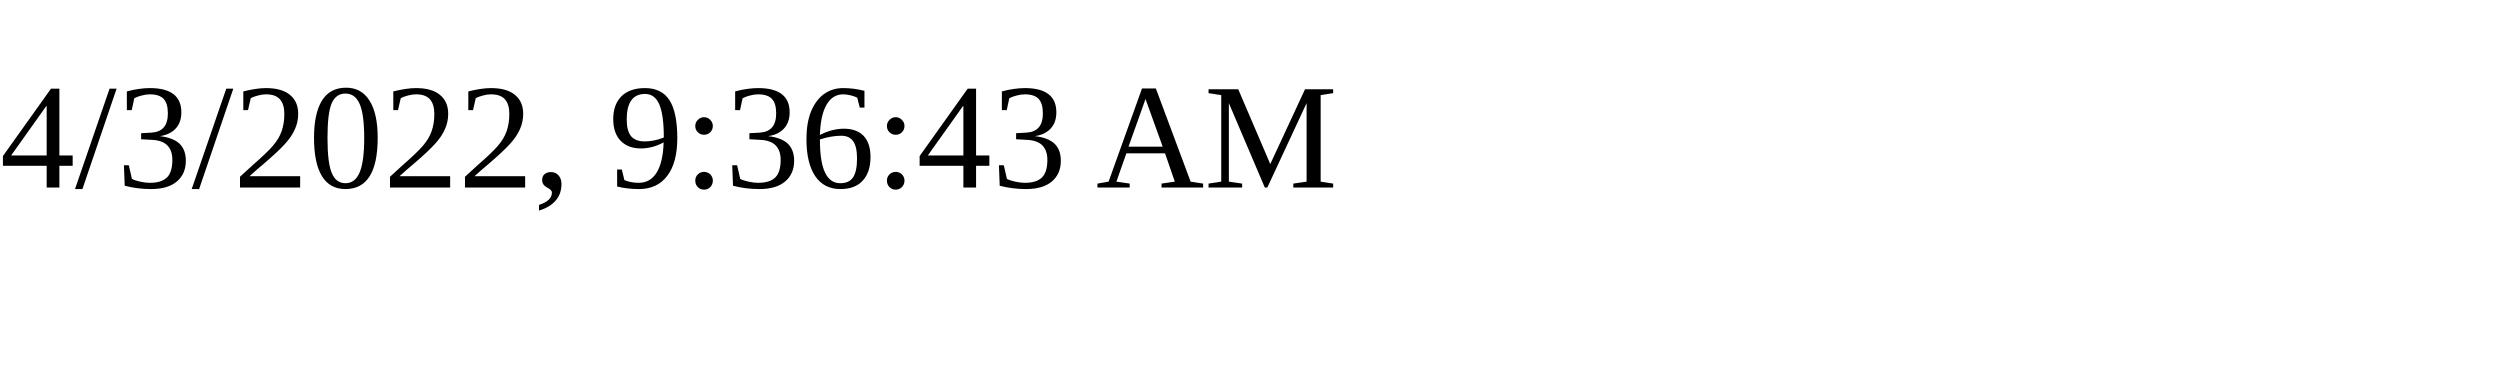
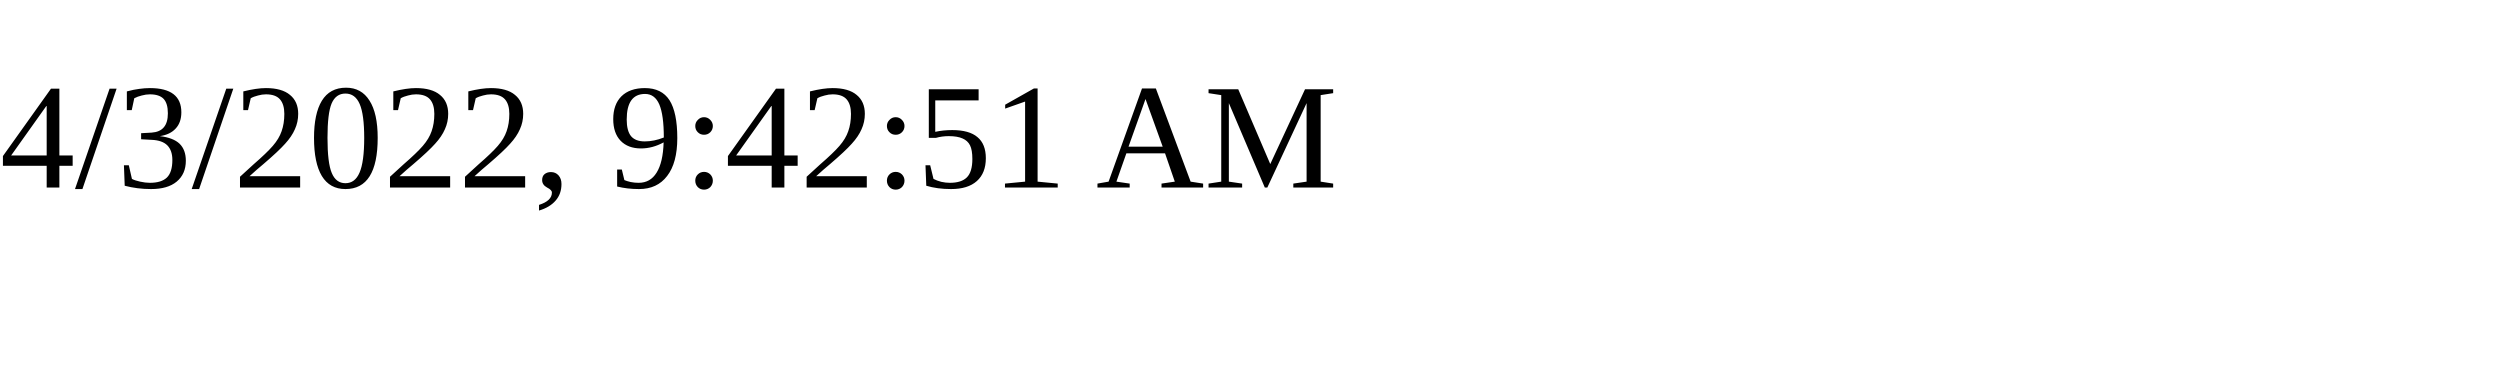
<svg xmlns="http://www.w3.org/2000/svg" height="30" width="200">
-   <text x="0" y="15">4/3/2022, 9:36:43 AM</text>
+   <text x="0" y="15">4/3/2022, 9:42:51 AM</text>
</svg>
